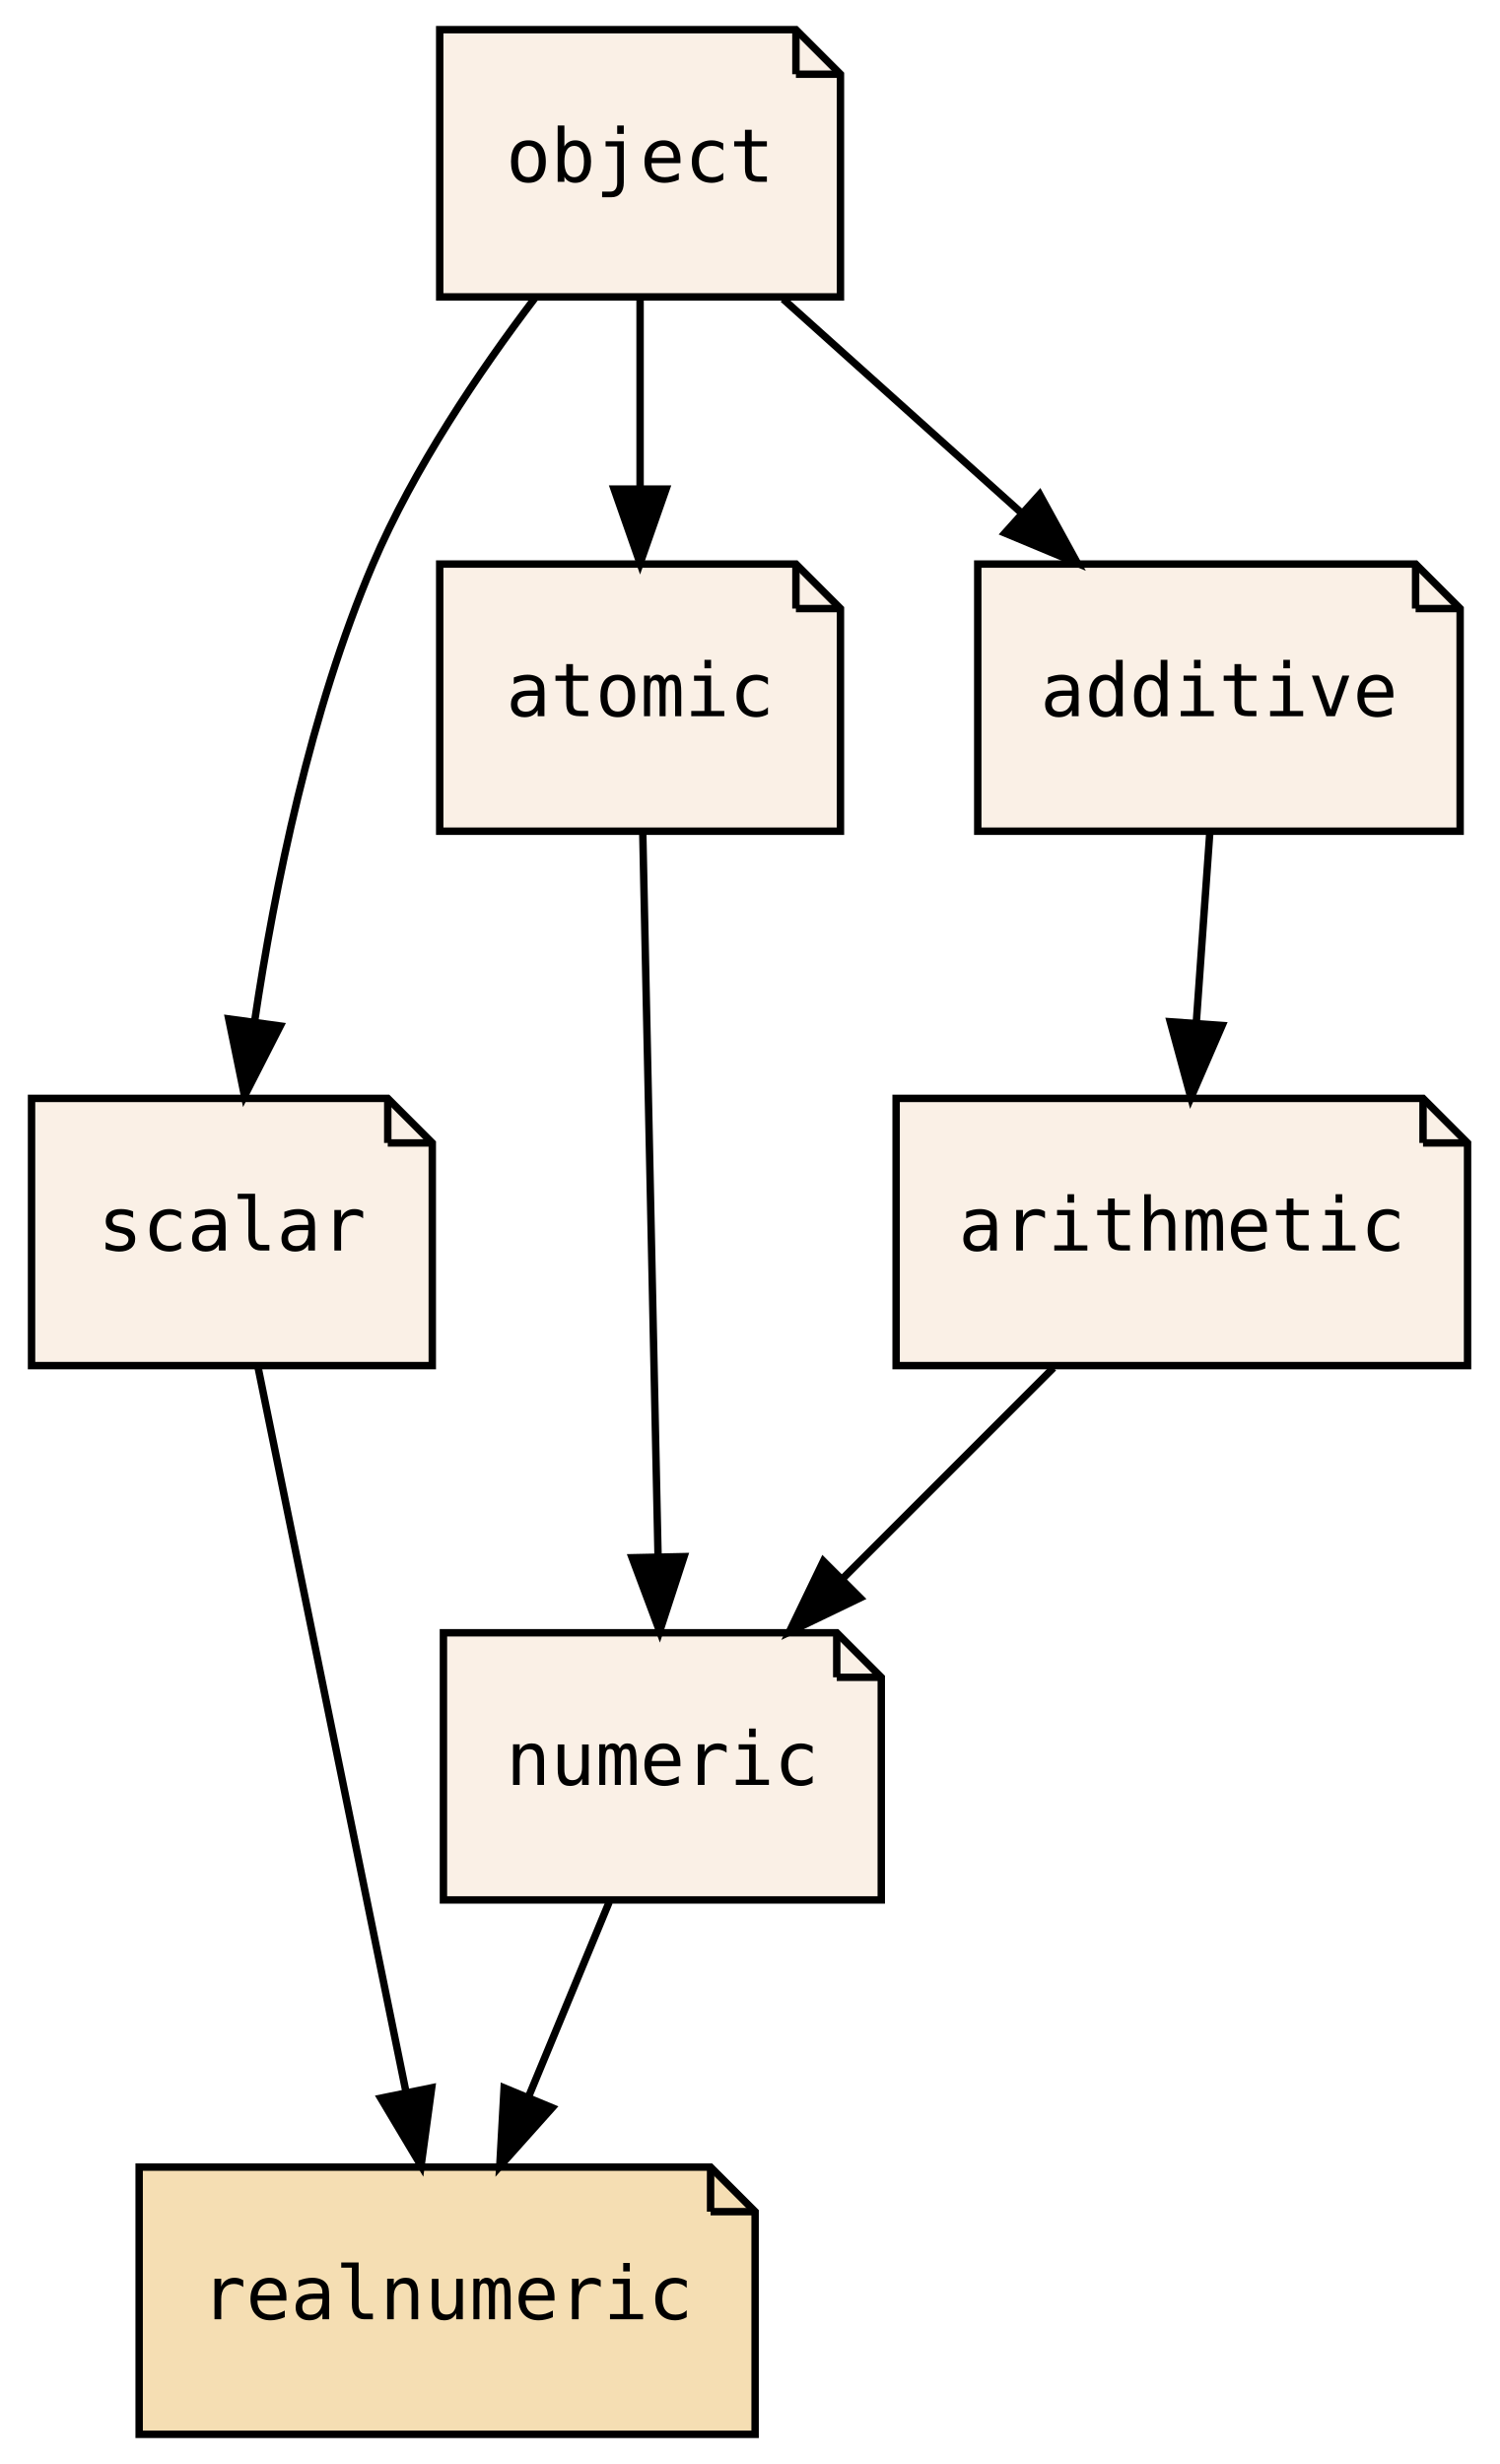
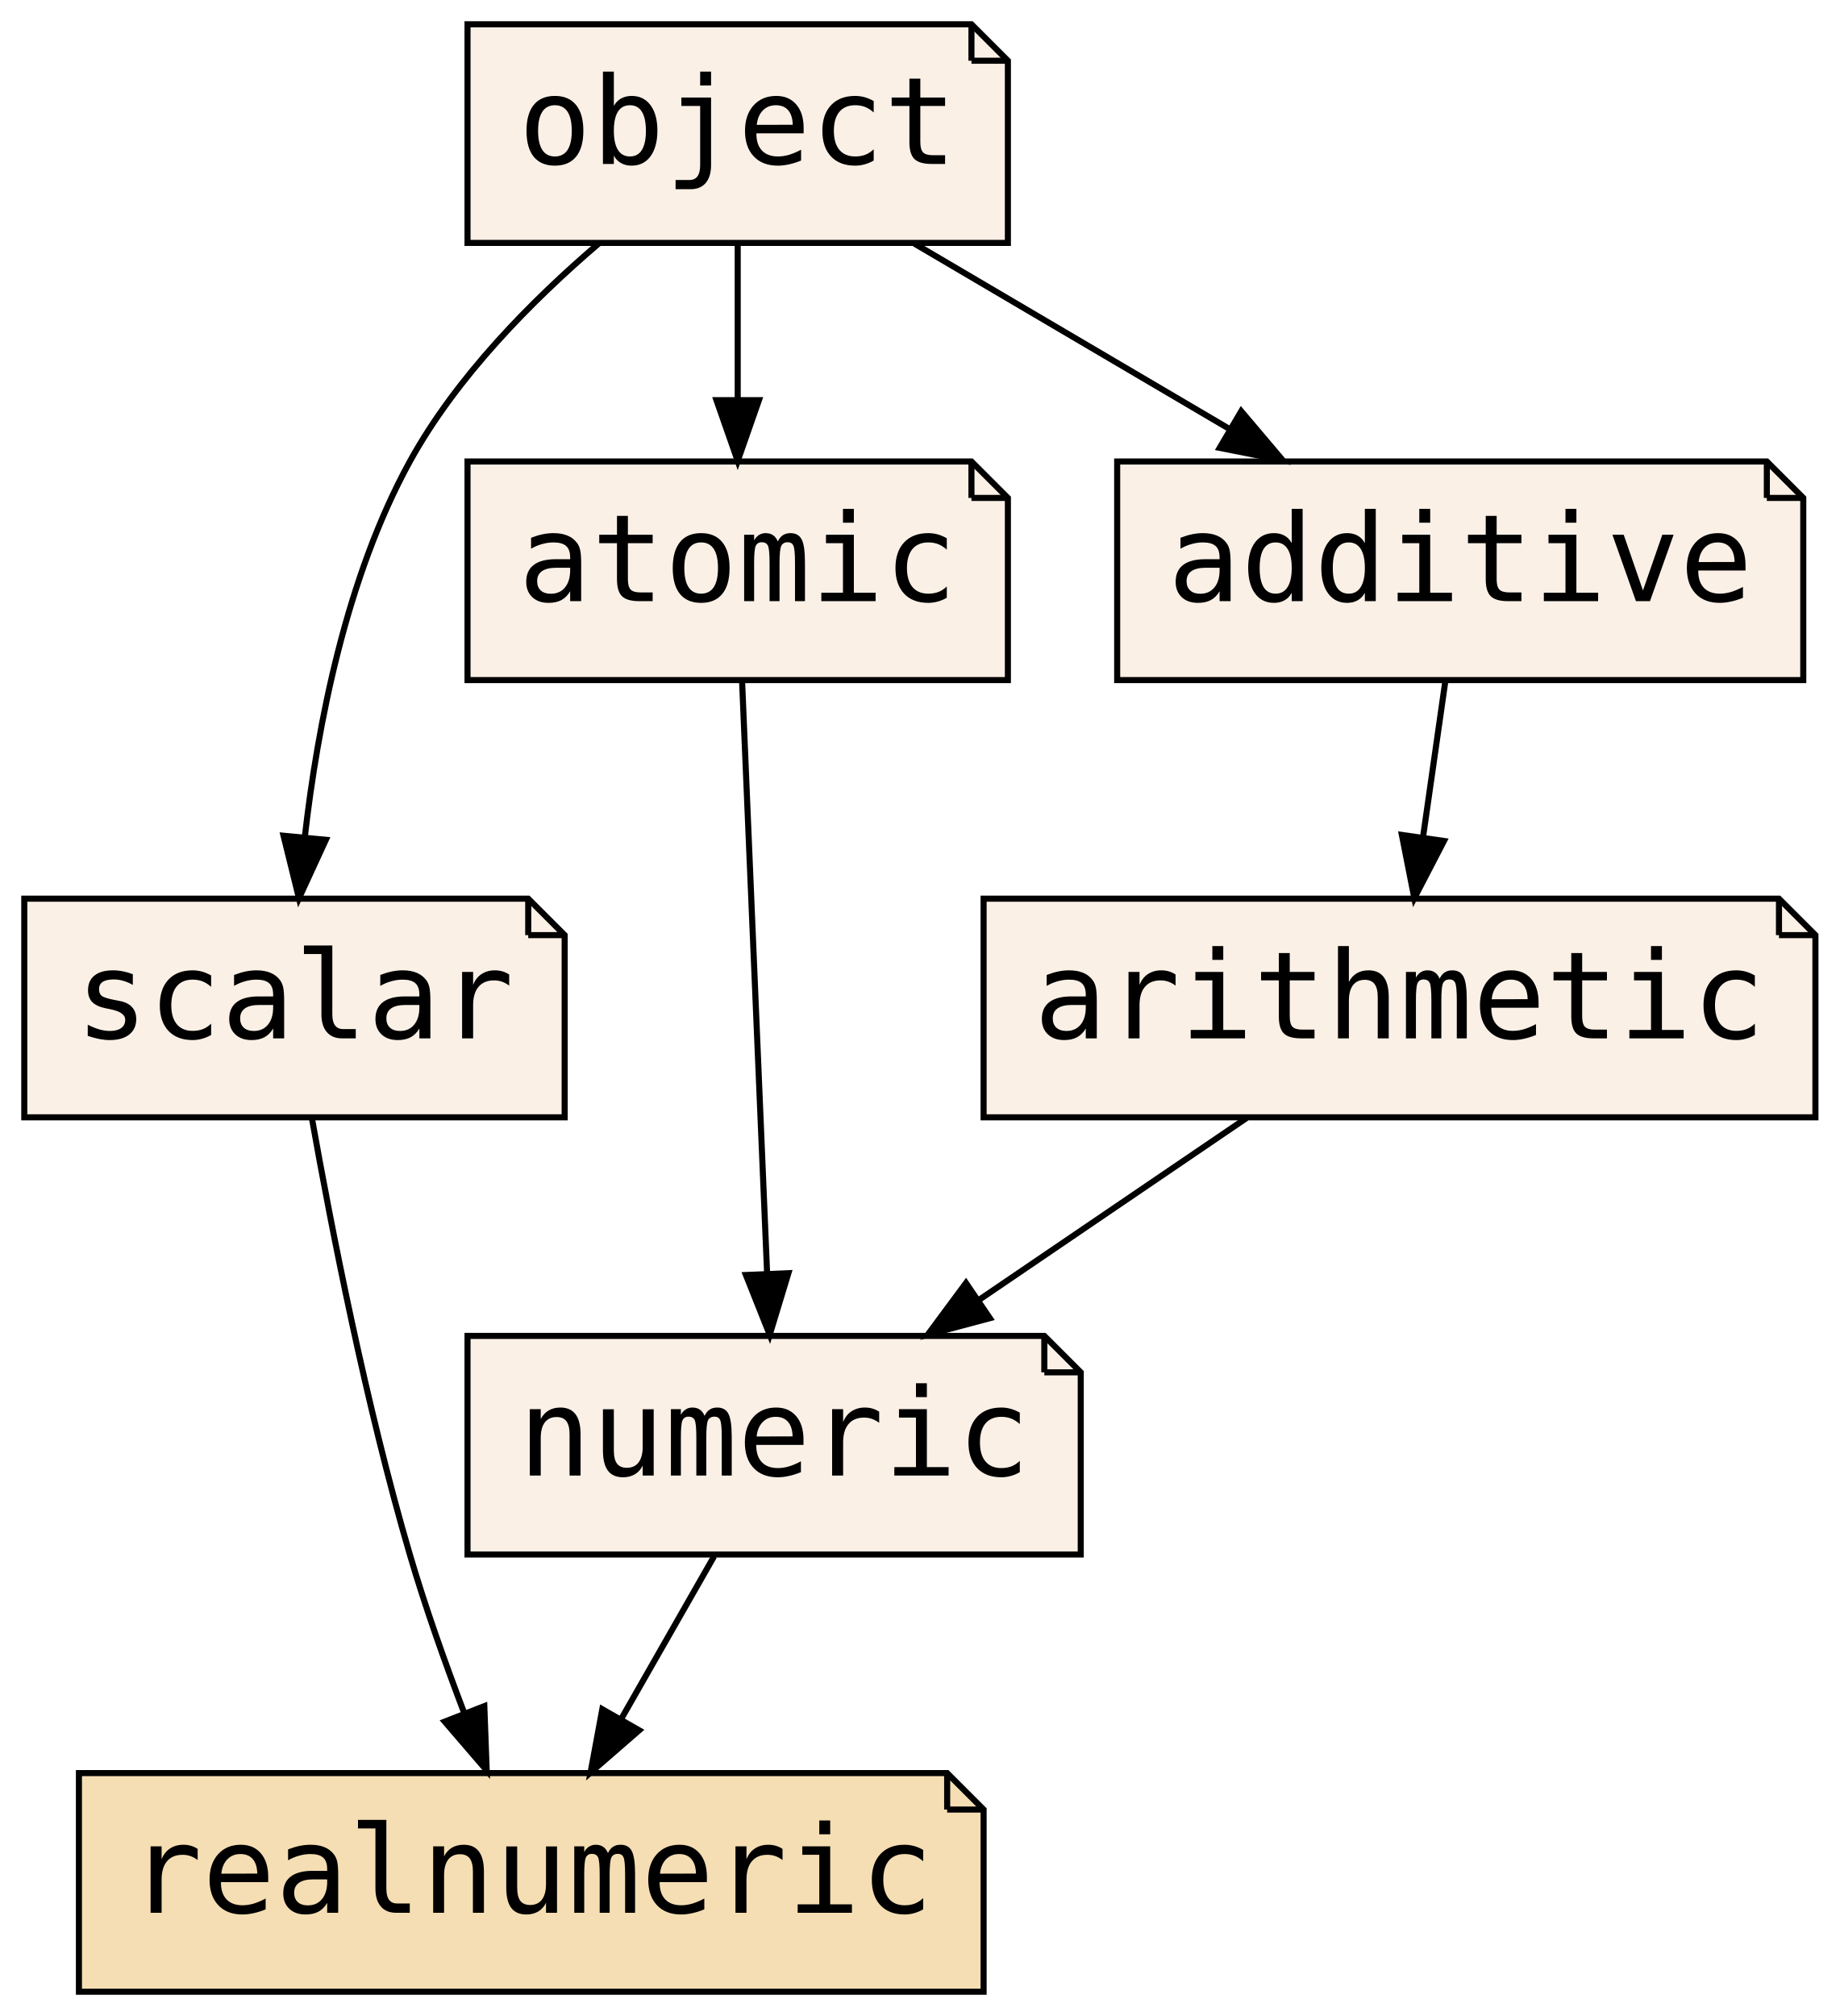
- <svg xmlns="http://www.w3.org/2000/svg" xmlns:xlink="http://www.w3.org/1999/xlink" width="202pt" height="332pt" viewBox="0.00 0.00 201.50 332.00">
+ <svg xmlns="http://www.w3.org/2000/svg" xmlns:xlink="http://www.w3.org/1999/xlink" width="303pt" height="332pt" viewBox="0.00 0.00 303.00 332.00">
  <g id="graph0" class="graph" transform="scale(1 1) rotate(0) translate(4 328)">
-     <polygon fill="transparent" stroke="transparent" points="-4,4 -4,-328 197.5,-328 197.5,4 -4,4" />
+     <polygon fill="transparent" stroke="transparent" points="-4,4 -4,-328 299,-328 299,4 -4,4" />
    <g id="node1" class="node">
      <g id="a_node1">
        <a xlink:href="PsyllaReference_Types.xhtml#PsyllaReference_Types_Details_numeric" xlink:title="numeric" target="_parent">
-           <polygon fill="linen" stroke="black" points="108.5,-108 55.5,-108 55.5,-72 114.5,-72 114.5,-102 108.5,-108" />
-           <polyline fill="none" stroke="black" points="108.5,-108 108.5,-102 " />
-           <polyline fill="none" stroke="black" points="114.5,-102 108.5,-102 " />
-           <text text-anchor="middle" x="85" y="-87.5" font-family="PT Mono, monospace" font-size="10.00">numeric</text>
+           <polygon fill="linen" stroke="black" points="168,-108 73,-108 73,-72 174,-72 174,-102 168,-108" />
+           <polyline fill="none" stroke="black" points="168,-108 168,-102 " />
+           <polyline fill="none" stroke="black" points="174,-102 168,-102 " />
+           <text text-anchor="middle" x="123.5" y="-85" font-family="PT Mono, monospace" font-size="20.00">numeric</text>
        </a>
      </g>
    </g>
    <g id="node3" class="node">
      <g id="a_node3">
        <a xlink:href="PsyllaReference_Types.xhtml#PsyllaReference_Types_Details_realnumeric" xlink:title="realnumeric" target="_parent">
-           <polygon fill="wheat" stroke="black" points="91.5,-36 14.5,-36 14.5,0 97.5,0 97.5,-30 91.5,-36" />
-           <polyline fill="none" stroke="black" points="91.5,-36 91.5,-30 " />
-           <polyline fill="none" stroke="black" points="97.5,-30 91.5,-30 " />
-           <text text-anchor="middle" x="56" y="-15.5" font-family="PT Mono, monospace" font-size="10.00">realnumeric</text>
+           <polygon fill="wheat" stroke="black" points="152,-36 9,-36 9,0 158,0 158,-30 152,-36" />
+           <polyline fill="none" stroke="black" points="152,-36 152,-30 " />
+           <polyline fill="none" stroke="black" points="158,-30 152,-30 " />
+           <text text-anchor="middle" x="83.5" y="-13" font-family="PT Mono, monospace" font-size="20.00">realnumeric</text>
        </a>
      </g>
    </g>
    <g id="edge1" class="edge">
-       <path fill="none" stroke="black" d="M77.83,-71.7C74.57,-63.81 70.63,-54.3 67,-45.55" />
-       <polygon fill="black" stroke="black" points="70.15,-44 63.09,-36.1 63.68,-46.68 70.15,-44" />
+       <path fill="none" stroke="black" d="M113.61,-71.7C109.01,-63.64 103.44,-53.89 98.35,-44.98" />
+       <polygon fill="black" stroke="black" points="101.27,-43.05 93.27,-36.1 95.2,-46.52 101.27,-43.05" />
    </g>
    <g id="node2" class="node">
      <g id="a_node2">
        <a xlink:href="PsyllaReference_Types.xhtml#PsyllaReference_Types_Details_scalar" xlink:title="scalar" target="_parent">
-           <polygon fill="linen" stroke="black" points="48,-180 0,-180 0,-144 54,-144 54,-174 48,-180" />
-           <polyline fill="none" stroke="black" points="48,-180 48,-174 " />
-           <polyline fill="none" stroke="black" points="54,-174 48,-174 " />
-           <text text-anchor="middle" x="27" y="-159.5" font-family="PT Mono, monospace" font-size="10.00">scalar</text>
+           <polygon fill="linen" stroke="black" points="83,-180 0,-180 0,-144 89,-144 89,-174 83,-180" />
+           <polyline fill="none" stroke="black" points="83,-180 83,-174 " />
+           <polyline fill="none" stroke="black" points="89,-174 83,-174 " />
+           <text text-anchor="middle" x="44.5" y="-157" font-family="PT Mono, monospace" font-size="20.00">scalar</text>
        </a>
      </g>
    </g>
    <g id="edge2" class="edge">
-       <path fill="none" stroke="black" d="M30.5,-143.87C35.46,-119.56 44.6,-74.82 50.48,-46.01" />
-       <polygon fill="black" stroke="black" points="53.92,-46.69 52.49,-36.19 47.06,-45.29 53.92,-46.69" />
+       <path fill="none" stroke="black" d="M47.39,-143.75C50.6,-125.68 56.29,-96.56 63.5,-72 66.02,-63.41 69.28,-54.23 72.43,-45.97" />
+       <polygon fill="black" stroke="black" points="75.77,-47.03 76.16,-36.44 69.25,-44.48 75.77,-47.03" />
    </g>
    <g id="node4" class="node">
      <g id="a_node4">
        <a xlink:href="PsyllaReference_Types.xhtml#PsyllaReference_Types_Details_atomic" xlink:title="atomic" target="_parent">
-           <polygon fill="linen" stroke="black" points="103,-252 55,-252 55,-216 109,-216 109,-246 103,-252" />
-           <polyline fill="none" stroke="black" points="103,-252 103,-246 " />
-           <polyline fill="none" stroke="black" points="109,-246 103,-246 " />
-           <text text-anchor="middle" x="82" y="-231.5" font-family="PT Mono, monospace" font-size="10.00">atomic</text>
+           <polygon fill="linen" stroke="black" points="156,-252 73,-252 73,-216 162,-216 162,-246 156,-252" />
+           <polyline fill="none" stroke="black" points="156,-252 156,-246 " />
+           <polyline fill="none" stroke="black" points="162,-246 156,-246 " />
+           <text text-anchor="middle" x="117.5" y="-229" font-family="PT Mono, monospace" font-size="20.00">atomic</text>
        </a>
      </g>
    </g>
    <g id="edge3" class="edge">
-       <path fill="none" stroke="black" d="M82.36,-215.87C82.87,-191.67 83.81,-147.21 84.42,-118.39" />
-       <polygon fill="black" stroke="black" points="87.92,-118.26 84.64,-108.19 80.93,-118.11 87.92,-118.26" />
+       <path fill="none" stroke="black" d="M118.22,-215.87C119.25,-191.67 121.12,-147.21 122.34,-118.39" />
+       <polygon fill="black" stroke="black" points="125.85,-118.33 122.77,-108.19 118.85,-118.03 125.85,-118.33" />
    </g>
    <g id="node5" class="node">
      <g id="a_node5">
        <a xlink:href="PsyllaReference_Types.xhtml#PsyllaReference_Types_Details_arithmetic" xlink:title="arithmetic" target="_parent">
-           <polygon fill="linen" stroke="black" points="187.5,-180 116.5,-180 116.5,-144 193.5,-144 193.5,-174 187.5,-180" />
-           <polyline fill="none" stroke="black" points="187.5,-180 187.5,-174 " />
-           <polyline fill="none" stroke="black" points="193.5,-174 187.5,-174 " />
-           <text text-anchor="middle" x="155" y="-159.5" font-family="PT Mono, monospace" font-size="10.00">arithmetic</text>
+           <polygon fill="linen" stroke="black" points="289,-180 158,-180 158,-144 295,-144 295,-174 289,-180" />
+           <polyline fill="none" stroke="black" points="289,-180 289,-174 " />
+           <polyline fill="none" stroke="black" points="295,-174 289,-174 " />
+           <text text-anchor="middle" x="226.5" y="-157" font-family="PT Mono, monospace" font-size="20.00">arithmetic</text>
        </a>
      </g>
    </g>
    <g id="edge4" class="edge">
-       <path fill="none" stroke="black" d="M137.7,-143.7C129.14,-135.14 118.66,-124.66 109.3,-115.3" />
-       <polygon fill="black" stroke="black" points="111.65,-112.7 102.1,-108.1 106.7,-117.65 111.65,-112.7" />
+       <path fill="none" stroke="black" d="M201.3,-143.88C188.09,-134.89 171.71,-123.76 157.39,-114.03" />
+       <polygon fill="black" stroke="black" points="159.03,-110.92 148.79,-108.19 155.1,-116.71 159.03,-110.92" />
    </g>
    <g id="node6" class="node">
      <g id="a_node6">
        <a xlink:href="PsyllaReference_Types.xhtml#PsyllaReference_Types_Details_object" xlink:title="object" target="_parent">
-           <polygon fill="linen" stroke="black" points="103,-324 55,-324 55,-288 109,-288 109,-318 103,-324" />
-           <polyline fill="none" stroke="black" points="103,-324 103,-318 " />
-           <polyline fill="none" stroke="black" points="109,-318 103,-318 " />
-           <text text-anchor="middle" x="82" y="-303.5" font-family="PT Mono, monospace" font-size="10.00">object</text>
+           <polygon fill="linen" stroke="black" points="156,-324 73,-324 73,-288 162,-288 162,-318 156,-324" />
+           <polyline fill="none" stroke="black" points="156,-324 156,-318 " />
+           <polyline fill="none" stroke="black" points="162,-318 156,-318 " />
+           <text text-anchor="middle" x="117.5" y="-301" font-family="PT Mono, monospace" font-size="20.00">object</text>
        </a>
      </g>
    </g>
    <g id="edge5" class="edge">
-       <path fill="none" stroke="black" d="M67.84,-287.85C60.31,-277.93 51.5,-264.89 46,-252 37.59,-232.29 32.76,-208.49 30.07,-190.46" />
-       <polygon fill="black" stroke="black" points="33.51,-189.76 28.7,-180.33 26.57,-190.71 33.51,-189.76" />
+       <path fill="none" stroke="black" d="M94.67,-287.95C83.64,-278.53 71.16,-265.93 63.5,-252 53,-232.9 48.3,-208.55 46.2,-190.14" />
+       <polygon fill="black" stroke="black" points="49.67,-189.7 45.24,-180.08 42.7,-190.37 49.67,-189.7" />
    </g>
    <g id="edge6" class="edge">
-       <path fill="none" stroke="black" d="M82,-287.7C82,-279.98 82,-270.71 82,-262.11" />
-       <polygon fill="black" stroke="black" points="85.5,-262.1 82,-252.1 78.5,-262.1 85.5,-262.1" />
+       <path fill="none" stroke="black" d="M117.5,-287.7C117.5,-279.98 117.5,-270.71 117.5,-262.11" />
+       <polygon fill="black" stroke="black" points="121,-262.1 117.5,-252.1 114,-262.1 121,-262.1" />
    </g>
    <g id="node7" class="node">
      <g id="a_node7">
        <a xlink:href="PsyllaReference_Types.xhtml#PsyllaReference_Types_Details_additive" xlink:title="additive" target="_parent">
-           <polygon fill="linen" stroke="black" points="186.5,-252 127.5,-252 127.5,-216 192.5,-216 192.5,-246 186.5,-252" />
-           <polyline fill="none" stroke="black" points="186.5,-252 186.5,-246 " />
-           <polyline fill="none" stroke="black" points="192.5,-246 186.5,-246 " />
-           <text text-anchor="middle" x="160" y="-231.5" font-family="PT Mono, monospace" font-size="10.00">additive</text>
+           <polygon fill="linen" stroke="black" points="287,-252 180,-252 180,-216 293,-216 293,-246 287,-252" />
+           <polyline fill="none" stroke="black" points="287,-252 287,-246 " />
+           <polyline fill="none" stroke="black" points="293,-246 287,-246 " />
+           <text text-anchor="middle" x="236.5" y="-229" font-family="PT Mono, monospace" font-size="20.00">additive</text>
        </a>
      </g>
    </g>
    <g id="edge8" class="edge">
-       <path fill="none" stroke="black" d="M101.28,-287.7C110.92,-279.05 122.73,-268.45 133.23,-259.03" />
-       <polygon fill="black" stroke="black" points="135.84,-261.39 140.94,-252.1 131.16,-256.18 135.84,-261.39" />
+       <path fill="none" stroke="black" d="M146.61,-287.88C162.17,-278.72 181.52,-267.34 198.28,-257.48" />
+       <polygon fill="black" stroke="black" points="200.43,-260.28 207.28,-252.19 196.88,-254.24 200.43,-260.28" />
    </g>
    <g id="edge7" class="edge">
-       <path fill="none" stroke="black" d="M158.76,-215.7C158.21,-207.98 157.55,-198.71 156.94,-190.11" />
-       <polygon fill="black" stroke="black" points="160.43,-189.83 156.22,-180.1 153.44,-190.33 160.43,-189.83" />
+       <path fill="none" stroke="black" d="M234.03,-215.7C232.93,-207.98 231.6,-198.71 230.37,-190.11" />
+       <polygon fill="black" stroke="black" points="233.82,-189.51 228.94,-180.1 226.89,-190.5 233.82,-189.51" />
    </g>
  </g>
</svg>
